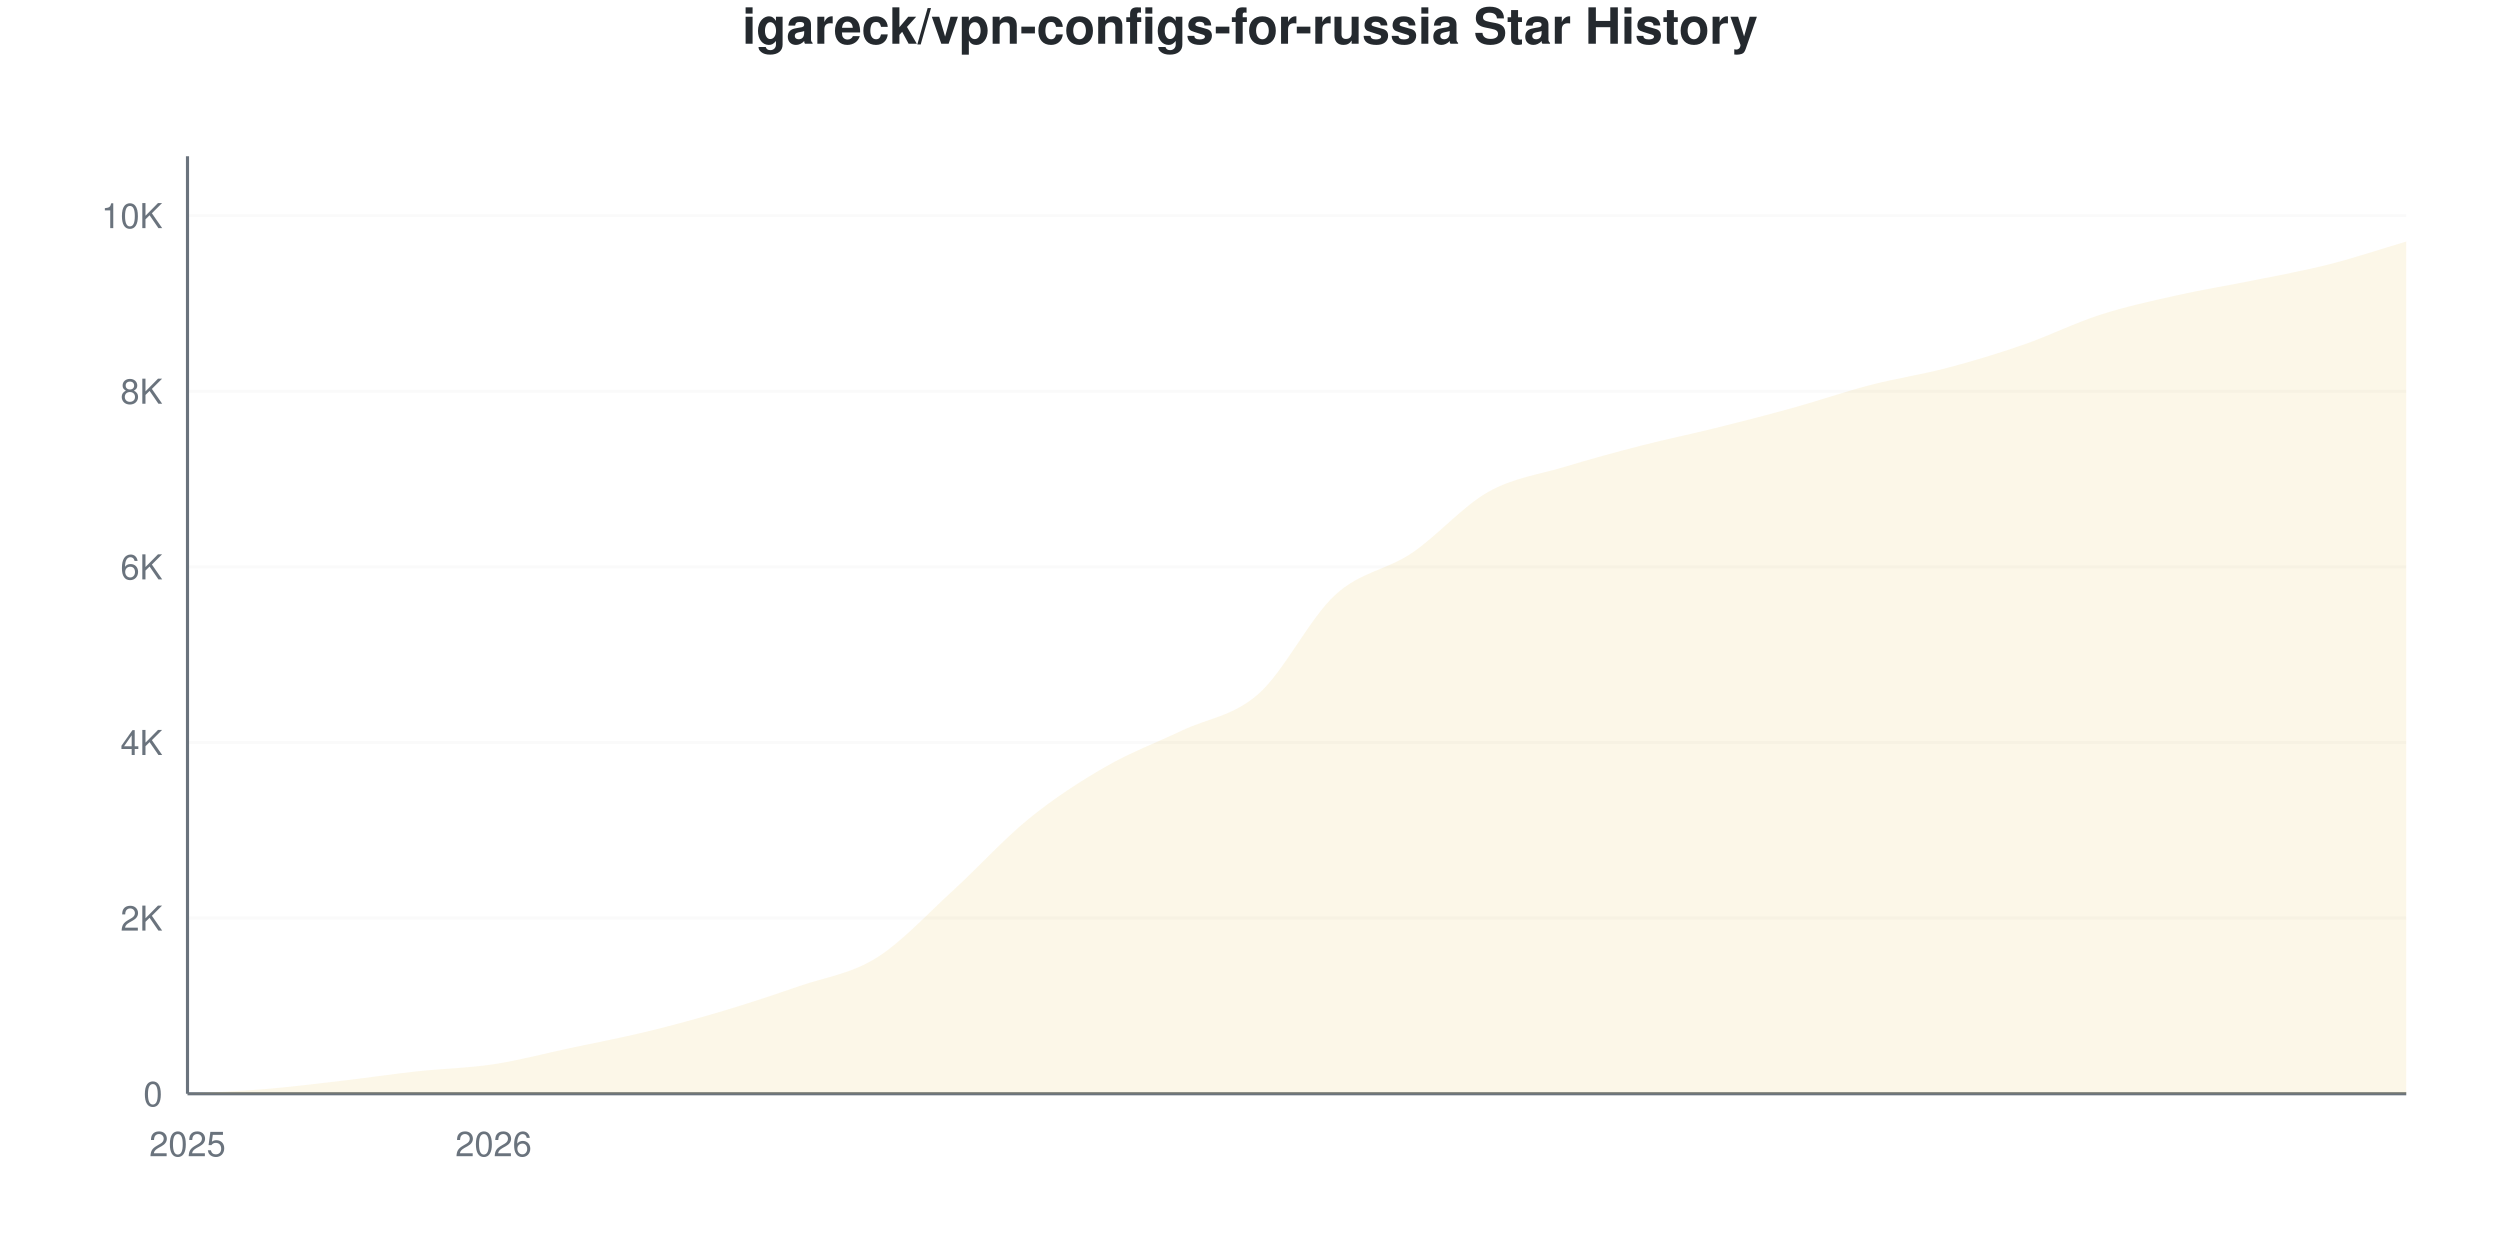
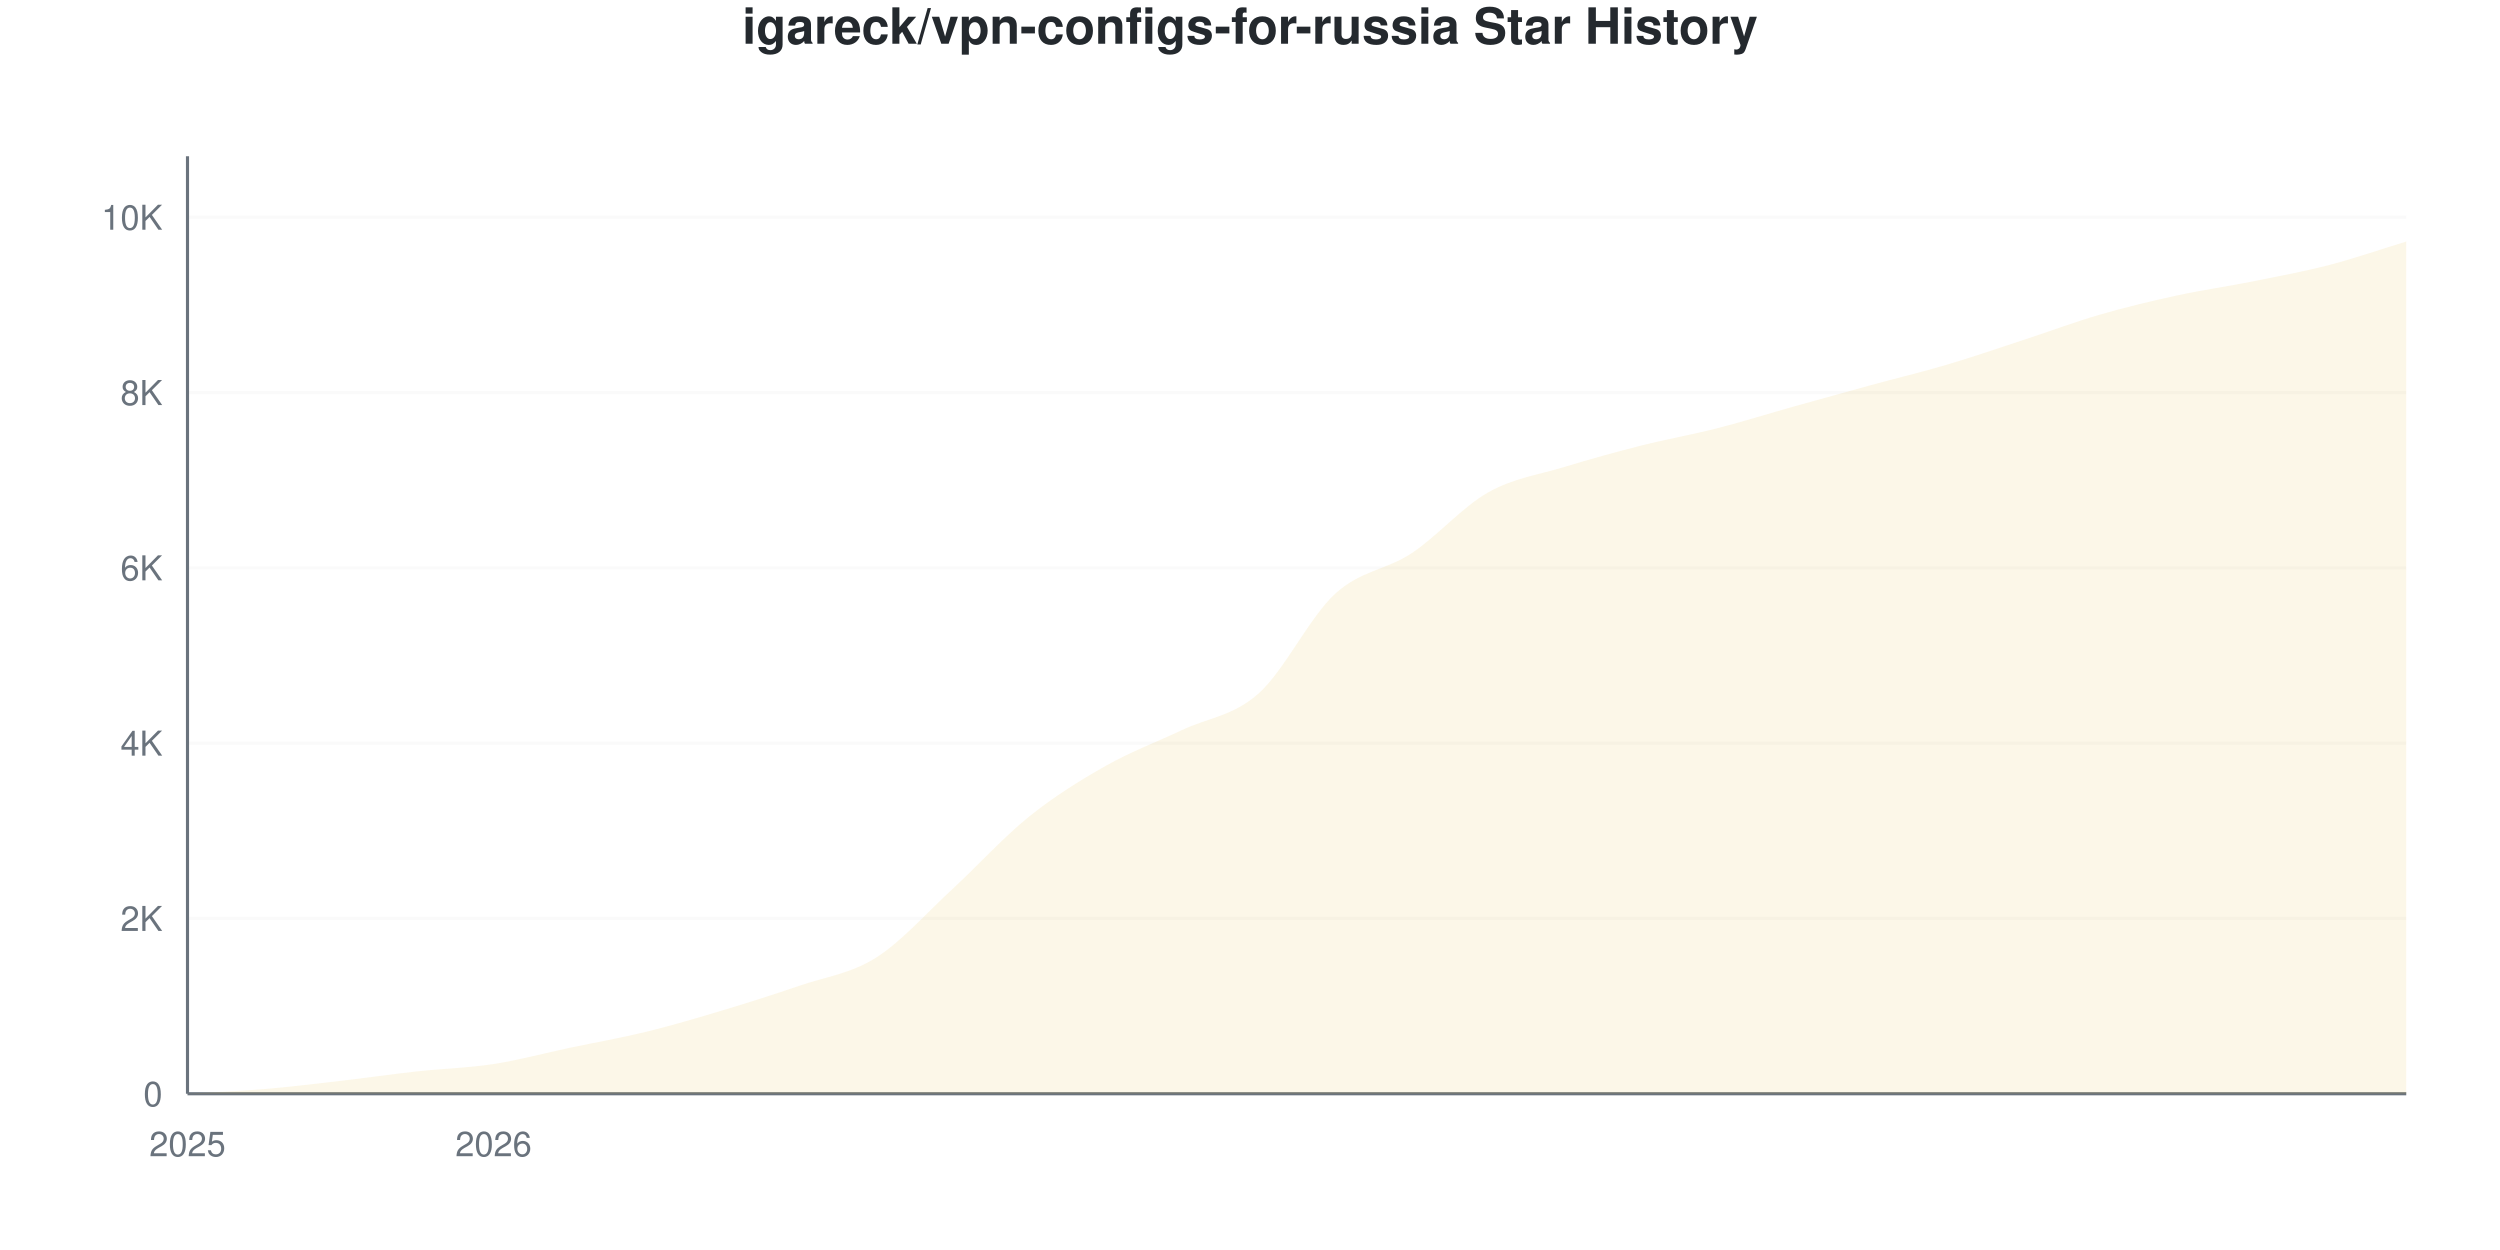
<svg xmlns="http://www.w3.org/2000/svg" viewBox="0 0 800 400" width="800" height="400">
  <style>
    @keyframes drawLine {
      to { stroke-dashoffset: 0; }
    }
    @keyframes fadeInPoint {
      from { opacity: 0; }
      to { opacity: 1; }
    }
    .data-line-0 {
      stroke-dasharray: 1170;
      stroke-dashoffset: 1170;
      animation: drawLine 2s ease-out forwards;
    }
    .data-point {
      opacity: 0;
      animation: fadeInPoint 0.5s ease-out forwards;
    }
    .chart-bg { fill: #fff; }
    .chart-text { fill: #24292e; }
    .chart-muted { fill: #6a737d; }
    .chart-grid { stroke: #eee; }
    .chart-axis { stroke: #6a737d; }
    @media (prefers-color-scheme: dark) {
      .chart-bg { fill: #0d1117; }
      .chart-text { fill: #e6edf3; }
      .chart-muted { fill: #8b949e; }
      .chart-grid { stroke: #21262d; }
      .chart-axis { stroke: #8b949e; }
    }
  </style>
  <rect width="800" height="400" class="chart-bg" />
  <text x="400" y="14" text-anchor="middle" class="chart-text" font-size="16" font-weight="bold" font-family="-apple-system, BlinkMacSystemFont, 'Segoe UI', Helvetica, Arial, sans-serif">igareck/vpn-configs-for-russia Star History</text>
  <g class="grid">
    <line x1="60" y1="350" x2="770" y2="350" class="chart-grid" stroke-opacity="0.3" />
    <text x="52" y="354" text-anchor="end" class="chart-muted" font-size="11" font-family="-apple-system, BlinkMacSystemFont, 'Segoe UI', Helvetica, Arial, sans-serif">0</text>
-     <line x1="60" y1="293.799" x2="770" y2="293.799" class="chart-grid" stroke-opacity="0.3" />
-     <text x="52" y="297.799" text-anchor="end" class="chart-muted" font-size="11" font-family="-apple-system, BlinkMacSystemFont, 'Segoe UI', Helvetica, Arial, sans-serif">2K</text>
-     <line x1="60" y1="237.598" x2="770" y2="237.598" class="chart-grid" stroke-opacity="0.3" />
-     <text x="52" y="241.598" text-anchor="end" class="chart-muted" font-size="11" font-family="-apple-system, BlinkMacSystemFont, 'Segoe UI', Helvetica, Arial, sans-serif">4K</text>
-     <line x1="60" y1="181.398" x2="770" y2="181.398" class="chart-grid" stroke-opacity="0.3" />
-     <text x="52" y="185.398" text-anchor="end" class="chart-muted" font-size="11" font-family="-apple-system, BlinkMacSystemFont, 'Segoe UI', Helvetica, Arial, sans-serif">6K</text>
-     <line x1="60" y1="125.197" x2="770" y2="125.197" class="chart-grid" stroke-opacity="0.3" />
-     <text x="52" y="129.197" text-anchor="end" class="chart-muted" font-size="11" font-family="-apple-system, BlinkMacSystemFont, 'Segoe UI', Helvetica, Arial, sans-serif">8K</text>
-     <line x1="60" y1="68.996" x2="770" y2="68.996" class="chart-grid" stroke-opacity="0.3" />
-     <text x="52" y="72.996" text-anchor="end" class="chart-muted" font-size="11" font-family="-apple-system, BlinkMacSystemFont, 'Segoe UI', Helvetica, Arial, sans-serif">10K</text>
+     <line x1="60" y1="293.904" x2="770" y2="293.904" class="chart-grid" stroke-opacity="0.3" />
+     <text x="52" y="297.904" text-anchor="end" class="chart-muted" font-size="11" font-family="-apple-system, BlinkMacSystemFont, 'Segoe UI', Helvetica, Arial, sans-serif">2K</text>
+     <line x1="60" y1="237.809" x2="770" y2="237.809" class="chart-grid" stroke-opacity="0.3" />
+     <text x="52" y="241.809" text-anchor="end" class="chart-muted" font-size="11" font-family="-apple-system, BlinkMacSystemFont, 'Segoe UI', Helvetica, Arial, sans-serif">4K</text>
+     <line x1="60" y1="181.713" x2="770" y2="181.713" class="chart-grid" stroke-opacity="0.3" />
+     <text x="52" y="185.713" text-anchor="end" class="chart-muted" font-size="11" font-family="-apple-system, BlinkMacSystemFont, 'Segoe UI', Helvetica, Arial, sans-serif">6K</text>
+     <line x1="60" y1="125.617" x2="770" y2="125.617" class="chart-grid" stroke-opacity="0.3" />
+     <text x="52" y="129.617" text-anchor="end" class="chart-muted" font-size="11" font-family="-apple-system, BlinkMacSystemFont, 'Segoe UI', Helvetica, Arial, sans-serif">8K</text>
+     <line x1="60" y1="69.521" x2="770" y2="69.521" class="chart-grid" stroke-opacity="0.3" />
+     <text x="52" y="73.521" text-anchor="end" class="chart-muted" font-size="11" font-family="-apple-system, BlinkMacSystemFont, 'Segoe UI', Helvetica, Arial, sans-serif">10K</text>
  </g>
  <g class="milestones">
    
  </g>
  <g class="x-axis">
    <text x="60" y="370" text-anchor="middle" class="chart-muted" font-size="11" font-family="-apple-system, BlinkMacSystemFont, 'Segoe UI', Helvetica, Arial, sans-serif">2025</text>
    <text x="157.931" y="370" text-anchor="middle" class="chart-muted" font-size="11" font-family="-apple-system, BlinkMacSystemFont, 'Segoe UI', Helvetica, Arial, sans-serif">2026</text>
  </g>
  <line x1="60" y1="50" x2="60" y2="350" class="chart-axis" stroke-width="1" />
  <line x1="60" y1="350" x2="770" y2="350" class="chart-axis" stroke-width="1" />
-   <path d="M60,350 L60,349.972 C68.161,349.494 76.322,349.218 84.483,348.539 C92.644,347.86 100.805,346.848 108.966,345.897 C117.126,344.947 125.287,343.724 133.448,342.834 C141.609,341.945 149.77,341.799 157.931,340.558 C166.092,339.317 174.253,337.125 182.414,335.388 C190.575,333.65 198.736,332.114 206.897,330.133 C215.057,328.152 223.218,325.937 231.379,323.501 C239.54,321.066 247.701,318.34 255.862,315.521 C264.023,312.701 272.184,311.657 280.345,306.585 C288.506,301.513 296.667,292.53 304.828,285.088 C312.989,277.646 321.149,268.556 329.31,261.933 C337.471,255.311 345.632,250.052 353.793,245.354 C361.954,240.657 370.115,237.641 378.276,233.749 C386.437,229.857 394.598,229.229 402.759,222.003 C410.92,214.776 419.08,197.888 427.241,190.39 C435.402,182.892 443.563,182.507 451.724,177.014 C459.885,171.52 468.046,162.032 476.207,157.428 C484.368,152.824 492.529,151.864 500.69,149.391 C508.851,146.918 517.011,144.689 525.172,142.591 C533.333,140.493 541.494,138.835 549.655,136.802 C557.816,134.77 565.977,132.667 574.138,130.395 C582.299,128.124 590.46,125.286 598.621,123.173 C606.782,121.061 614.943,119.872 623.103,117.722 C631.264,115.572 639.425,113.109 647.586,110.275 C655.747,107.442 663.908,103.349 672.069,100.721 C680.23,98.094 688.391,96.342 696.552,94.511 C704.713,92.68 712.874,91.397 721.034,89.734 C729.195,88.071 737.356,86.61 745.517,84.535 C753.678,82.461 761.839,79.702 770,77.286 L770,350 L60,350 Z" fill="#dfb317" fill-opacity="0.1" />
-   <path d="M60,350 L60,349.972 C68.161,349.494 76.322,349.218 84.483,348.539 C92.644,347.86 100.805,346.848 108.966,345.897 C117.126,344.947 125.287,343.724 133.448,342.834 C141.609,341.945 149.77,341.799 157.931,340.558 C166.092,339.317 174.253,337.125 182.414,335.388 C190.575,333.65 198.736,332.114 206.897,330.133 C215.057,328.152 223.218,325.937 231.379,323.501 C239.54,321.066 247.701,318.34 255.862,315.521 C264.023,312.701 272.184,311.657 280.345,306.585 C288.506,301.513 296.667,292.53 304.828,285.088 C312.989,277.646 321.149,268.556 329.31,261.933 C337.471,255.311 345.632,250.052 353.793,245.354 C361.954,240.657 370.115,237.641 378.276,233.749 C386.437,229.857 394.598,229.229 402.759,222.003 C410.92,214.776 419.08,197.888 427.241,190.39 C435.402,182.892 443.563,182.507 451.724,177.014 C459.885,171.52 468.046,162.032 476.207,157.428 C484.368,152.824 492.529,151.864 500.69,149.391 C508.851,146.918 517.011,144.689 525.172,142.591 C533.333,140.493 541.494,138.835 549.655,136.802 C557.816,134.77 565.977,132.667 574.138,130.395 C582.299,128.124 590.46,125.286 598.621,123.173 C606.782,121.061 614.943,119.872 623.103,117.722 C631.264,115.572 639.425,113.109 647.586,110.275 C655.747,107.442 663.908,103.349 672.069,100.721 C680.23,98.094 688.391,96.342 696.552,94.511 C704.713,92.68 712.874,91.397 721.034,89.734 C729.195,88.071 737.356,86.61 745.517,84.535 C753.678,82.461 761.839,79.702 770,77.286" fill="none" stroke="#dfb317" stroke-width="2.5" class="data-line-0" />
+   <path d="M60,350 L60,349.972 C68.161,349.486 76.322,349.196 84.483,348.513 C92.644,347.831 100.805,346.821 108.966,345.877 C117.126,344.933 125.287,343.745 133.448,342.848 C141.609,341.95 149.77,341.754 157.931,340.492 C166.092,339.23 174.253,337 182.414,335.275 C190.575,333.55 198.736,332.143 206.897,330.142 C215.057,328.141 223.218,325.725 231.379,323.27 C239.54,320.816 247.701,318.222 255.862,315.417 C264.023,312.612 272.184,311.602 280.345,306.442 C288.506,301.281 296.667,291.974 304.828,284.452 C312.989,276.931 321.149,267.871 329.31,261.313 C337.471,254.754 345.632,249.72 353.793,245.101 C361.954,240.482 370.115,237.467 378.276,233.601 C386.437,229.735 394.598,229.17 402.759,221.905 C410.92,214.641 419.08,197.494 427.241,190.015 C435.402,182.536 443.563,182.437 451.724,177.029 C459.885,171.62 468.046,162.168 476.207,157.564 C484.368,152.959 492.529,151.898 500.69,149.402 C508.851,146.905 517.011,144.652 525.172,142.586 C533.333,140.52 541.494,139.094 549.655,137.004 C557.816,134.915 565.977,132.339 574.138,130.049 C582.299,127.758 590.46,125.491 598.621,123.261 C606.782,121.031 614.943,119.087 623.103,116.67 C631.264,114.253 639.425,111.43 647.586,108.76 C655.747,106.091 663.908,103.02 672.069,100.654 C680.23,98.289 688.391,96.34 696.552,94.568 C704.713,92.796 712.874,91.66 721.034,90.024 C729.195,88.388 737.356,86.874 745.517,84.751 C753.678,82.629 761.839,79.777 770,77.291 L770,350 L60,350 Z" fill="#dfb317" fill-opacity="0.1" />
+   <path d="M60,350 L60,349.972 C68.161,349.486 76.322,349.196 84.483,348.513 C92.644,347.831 100.805,346.821 108.966,345.877 C117.126,344.933 125.287,343.745 133.448,342.848 C141.609,341.95 149.77,341.754 157.931,340.492 C166.092,339.23 174.253,337 182.414,335.275 C190.575,333.55 198.736,332.143 206.897,330.142 C215.057,328.141 223.218,325.725 231.379,323.27 C239.54,320.816 247.701,318.222 255.862,315.417 C264.023,312.612 272.184,311.602 280.345,306.442 C288.506,301.281 296.667,291.974 304.828,284.452 C312.989,276.931 321.149,267.871 329.31,261.313 C337.471,254.754 345.632,249.72 353.793,245.101 C361.954,240.482 370.115,237.467 378.276,233.601 C386.437,229.735 394.598,229.17 402.759,221.905 C410.92,214.641 419.08,197.494 427.241,190.015 C435.402,182.536 443.563,182.437 451.724,177.029 C459.885,171.62 468.046,162.168 476.207,157.564 C484.368,152.959 492.529,151.898 500.69,149.402 C508.851,146.905 517.011,144.652 525.172,142.586 C533.333,140.52 541.494,139.094 549.655,137.004 C557.816,134.915 565.977,132.339 574.138,130.049 C582.299,127.758 590.46,125.491 598.621,123.261 C606.782,121.031 614.943,119.087 623.103,116.67 C631.264,114.253 639.425,111.43 647.586,108.76 C655.747,106.091 663.908,103.02 672.069,100.654 C680.23,98.289 688.391,96.34 696.552,94.568 C704.713,92.796 712.874,91.66 721.034,90.024 C729.195,88.388 737.356,86.874 745.517,84.751 C753.678,82.629 761.839,79.777 770,77.291" fill="none" stroke="#dfb317" stroke-width="2.5" class="data-line-0" />
  <g class="points">
    <circle cx="60" cy="349.972" r="4" fill="#dfb317" class="data-point" style="animation-delay: 1.50s" />
-     <circle cx="84.483" cy="348.539" r="4" fill="#dfb317" class="data-point" style="animation-delay: 1.55s" />
-     <circle cx="108.966" cy="345.897" r="4" fill="#dfb317" class="data-point" style="animation-delay: 1.60s" />
-     <circle cx="133.448" cy="342.834" r="4" fill="#dfb317" class="data-point" style="animation-delay: 1.65s" />
-     <circle cx="157.931" cy="340.558" r="4" fill="#dfb317" class="data-point" style="animation-delay: 1.70s" />
-     <circle cx="182.414" cy="335.388" r="4" fill="#dfb317" class="data-point" style="animation-delay: 1.75s" />
-     <circle cx="206.897" cy="330.133" r="4" fill="#dfb317" class="data-point" style="animation-delay: 1.80s" />
-     <circle cx="231.379" cy="323.501" r="4" fill="#dfb317" class="data-point" style="animation-delay: 1.85s" />
-     <circle cx="255.862" cy="315.521" r="4" fill="#dfb317" class="data-point" style="animation-delay: 1.90s" />
-     <circle cx="280.345" cy="306.585" r="4" fill="#dfb317" class="data-point" style="animation-delay: 1.95s" />
-     <circle cx="304.828" cy="285.088" r="4" fill="#dfb317" class="data-point" style="animation-delay: 2.00s" />
-     <circle cx="329.31" cy="261.933" r="4" fill="#dfb317" class="data-point" style="animation-delay: 2.05s" />
-     <circle cx="353.793" cy="245.354" r="4" fill="#dfb317" class="data-point" style="animation-delay: 2.10s" />
-     <circle cx="378.276" cy="233.749" r="4" fill="#dfb317" class="data-point" style="animation-delay: 2.15s" />
-     <circle cx="402.759" cy="222.003" r="4" fill="#dfb317" class="data-point" style="animation-delay: 2.20s" />
-     <circle cx="427.241" cy="190.39" r="4" fill="#dfb317" class="data-point" style="animation-delay: 2.25s" />
-     <circle cx="451.724" cy="177.014" r="4" fill="#dfb317" class="data-point" style="animation-delay: 2.30s" />
-     <circle cx="476.207" cy="157.428" r="4" fill="#dfb317" class="data-point" style="animation-delay: 2.35s" />
-     <circle cx="500.69" cy="149.391" r="4" fill="#dfb317" class="data-point" style="animation-delay: 2.40s" />
-     <circle cx="525.172" cy="142.591" r="4" fill="#dfb317" class="data-point" style="animation-delay: 2.45s" />
-     <circle cx="549.655" cy="136.802" r="4" fill="#dfb317" class="data-point" style="animation-delay: 2.50s" />
-     <circle cx="574.138" cy="130.395" r="4" fill="#dfb317" class="data-point" style="animation-delay: 2.55s" />
-     <circle cx="598.621" cy="123.173" r="4" fill="#dfb317" class="data-point" style="animation-delay: 2.60s" />
-     <circle cx="623.103" cy="117.722" r="4" fill="#dfb317" class="data-point" style="animation-delay: 2.65s" />
-     <circle cx="647.586" cy="110.275" r="4" fill="#dfb317" class="data-point" style="animation-delay: 2.70s" />
-     <circle cx="672.069" cy="100.721" r="4" fill="#dfb317" class="data-point" style="animation-delay: 2.75s" />
-     <circle cx="696.552" cy="94.511" r="4" fill="#dfb317" class="data-point" style="animation-delay: 2.80s" />
-     <circle cx="721.034" cy="89.734" r="4" fill="#dfb317" class="data-point" style="animation-delay: 2.85s" />
-     <circle cx="745.517" cy="84.535" r="4" fill="#dfb317" class="data-point" style="animation-delay: 2.90s" />
-     <circle cx="770" cy="77.286" r="4" fill="#dfb317" class="data-point" style="animation-delay: 2.95s" />
+     <circle cx="84.483" cy="348.513" r="4" fill="#dfb317" class="data-point" style="animation-delay: 1.55s" />
+     <circle cx="108.966" cy="345.877" r="4" fill="#dfb317" class="data-point" style="animation-delay: 1.60s" />
+     <circle cx="133.448" cy="342.848" r="4" fill="#dfb317" class="data-point" style="animation-delay: 1.65s" />
+     <circle cx="157.931" cy="340.492" r="4" fill="#dfb317" class="data-point" style="animation-delay: 1.70s" />
+     <circle cx="182.414" cy="335.275" r="4" fill="#dfb317" class="data-point" style="animation-delay: 1.75s" />
+     <circle cx="206.897" cy="330.142" r="4" fill="#dfb317" class="data-point" style="animation-delay: 1.80s" />
+     <circle cx="231.379" cy="323.27" r="4" fill="#dfb317" class="data-point" style="animation-delay: 1.85s" />
+     <circle cx="255.862" cy="315.417" r="4" fill="#dfb317" class="data-point" style="animation-delay: 1.90s" />
+     <circle cx="280.345" cy="306.442" r="4" fill="#dfb317" class="data-point" style="animation-delay: 1.95s" />
+     <circle cx="304.828" cy="284.452" r="4" fill="#dfb317" class="data-point" style="animation-delay: 2.00s" />
+     <circle cx="329.31" cy="261.313" r="4" fill="#dfb317" class="data-point" style="animation-delay: 2.05s" />
+     <circle cx="353.793" cy="245.101" r="4" fill="#dfb317" class="data-point" style="animation-delay: 2.10s" />
+     <circle cx="378.276" cy="233.601" r="4" fill="#dfb317" class="data-point" style="animation-delay: 2.15s" />
+     <circle cx="402.759" cy="221.905" r="4" fill="#dfb317" class="data-point" style="animation-delay: 2.20s" />
+     <circle cx="427.241" cy="190.015" r="4" fill="#dfb317" class="data-point" style="animation-delay: 2.25s" />
+     <circle cx="451.724" cy="177.029" r="4" fill="#dfb317" class="data-point" style="animation-delay: 2.30s" />
+     <circle cx="476.207" cy="157.564" r="4" fill="#dfb317" class="data-point" style="animation-delay: 2.35s" />
+     <circle cx="500.69" cy="149.402" r="4" fill="#dfb317" class="data-point" style="animation-delay: 2.40s" />
+     <circle cx="525.172" cy="142.586" r="4" fill="#dfb317" class="data-point" style="animation-delay: 2.45s" />
+     <circle cx="549.655" cy="137.004" r="4" fill="#dfb317" class="data-point" style="animation-delay: 2.50s" />
+     <circle cx="574.138" cy="130.049" r="4" fill="#dfb317" class="data-point" style="animation-delay: 2.55s" />
+     <circle cx="598.621" cy="123.261" r="4" fill="#dfb317" class="data-point" style="animation-delay: 2.60s" />
+     <circle cx="623.103" cy="116.67" r="4" fill="#dfb317" class="data-point" style="animation-delay: 2.65s" />
+     <circle cx="647.586" cy="108.76" r="4" fill="#dfb317" class="data-point" style="animation-delay: 2.70s" />
+     <circle cx="672.069" cy="100.654" r="4" fill="#dfb317" class="data-point" style="animation-delay: 2.75s" />
+     <circle cx="696.552" cy="94.568" r="4" fill="#dfb317" class="data-point" style="animation-delay: 2.80s" />
+     <circle cx="721.034" cy="90.024" r="4" fill="#dfb317" class="data-point" style="animation-delay: 2.85s" />
+     <circle cx="745.517" cy="84.751" r="4" fill="#dfb317" class="data-point" style="animation-delay: 2.90s" />
+     <circle cx="770" cy="77.291" r="4" fill="#dfb317" class="data-point" style="animation-delay: 2.95s" />
  </g>
</svg>
